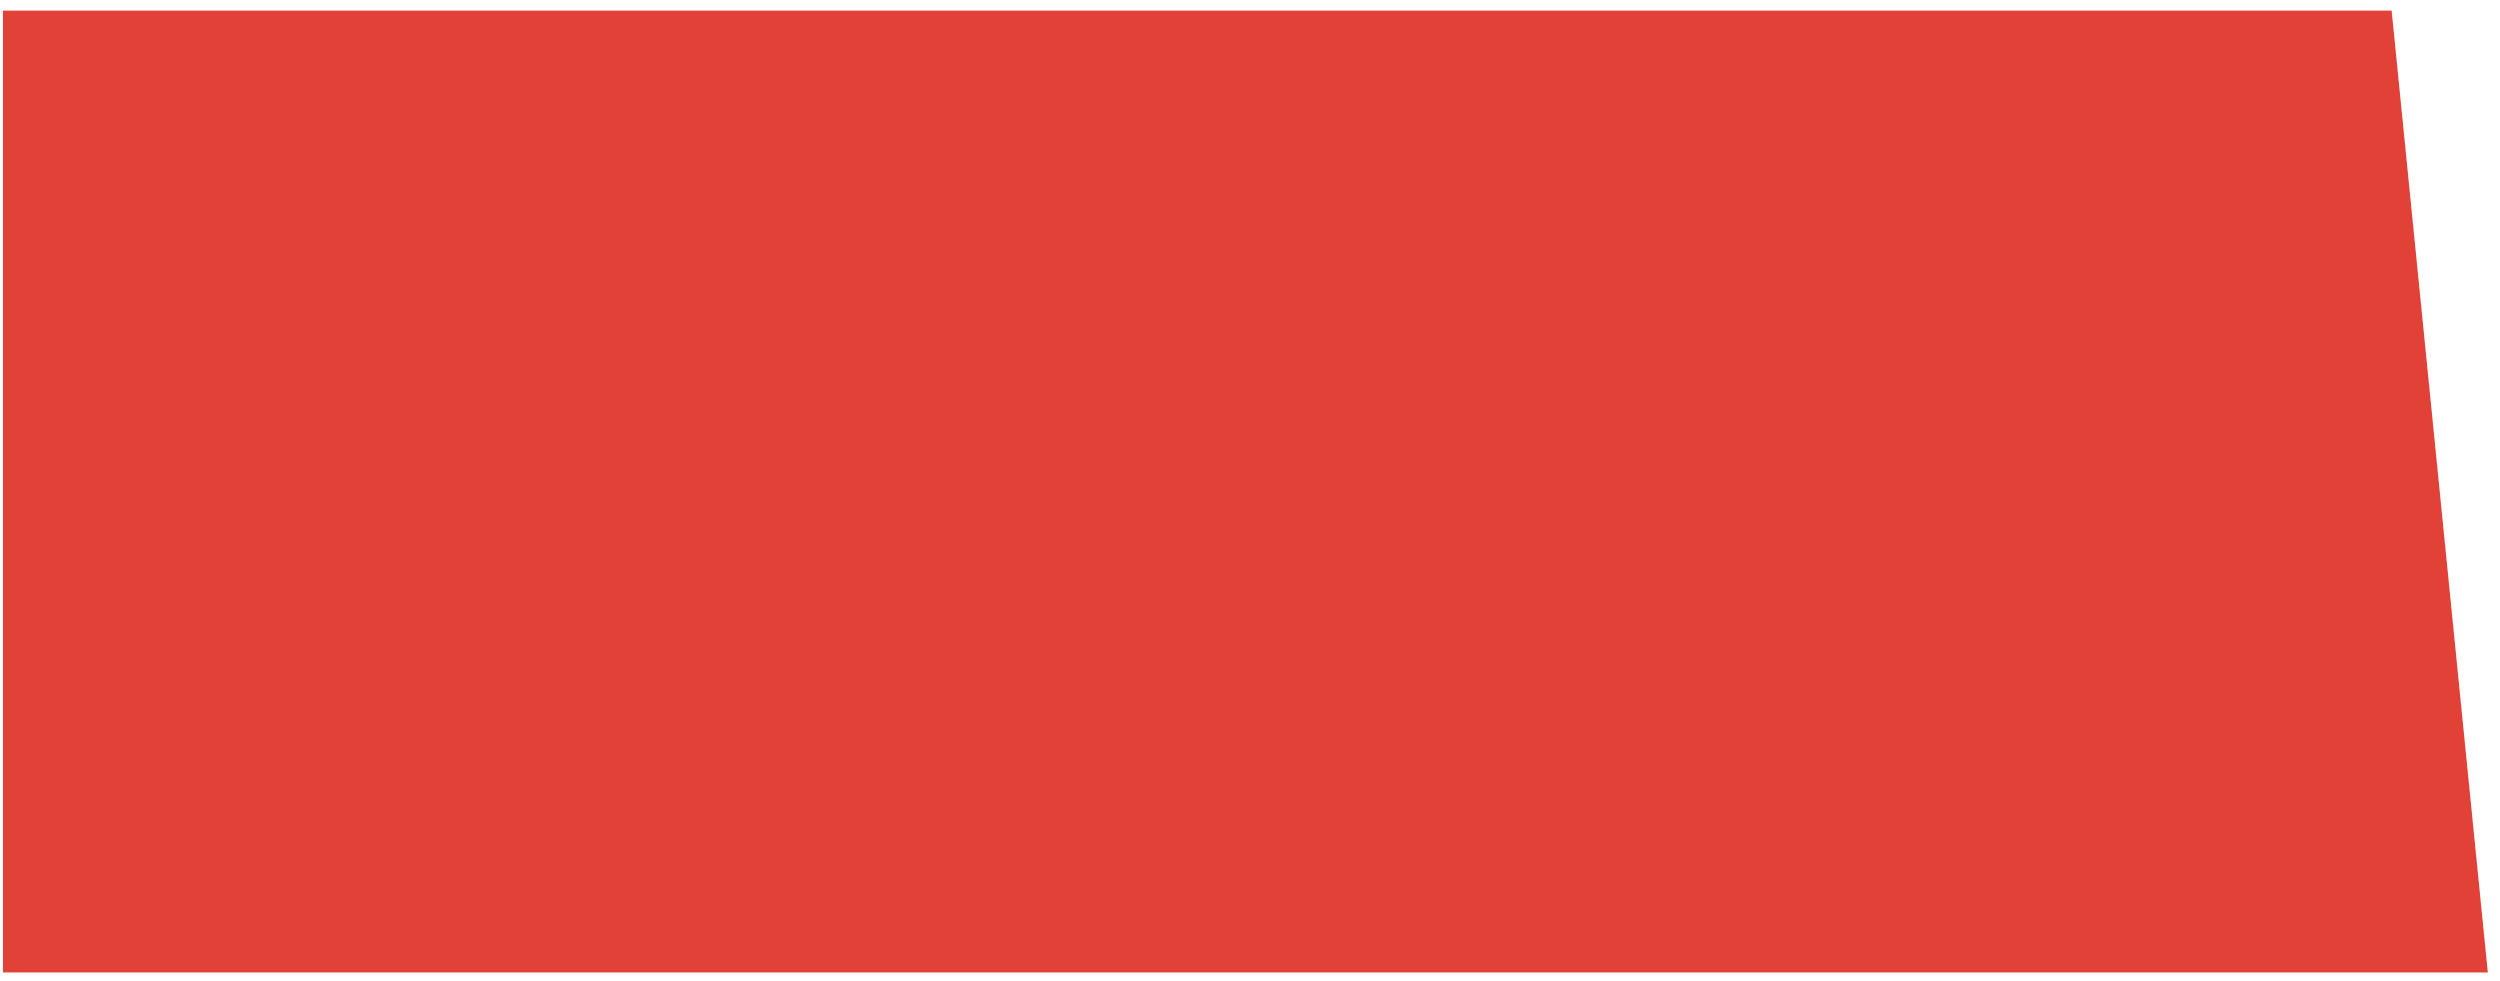
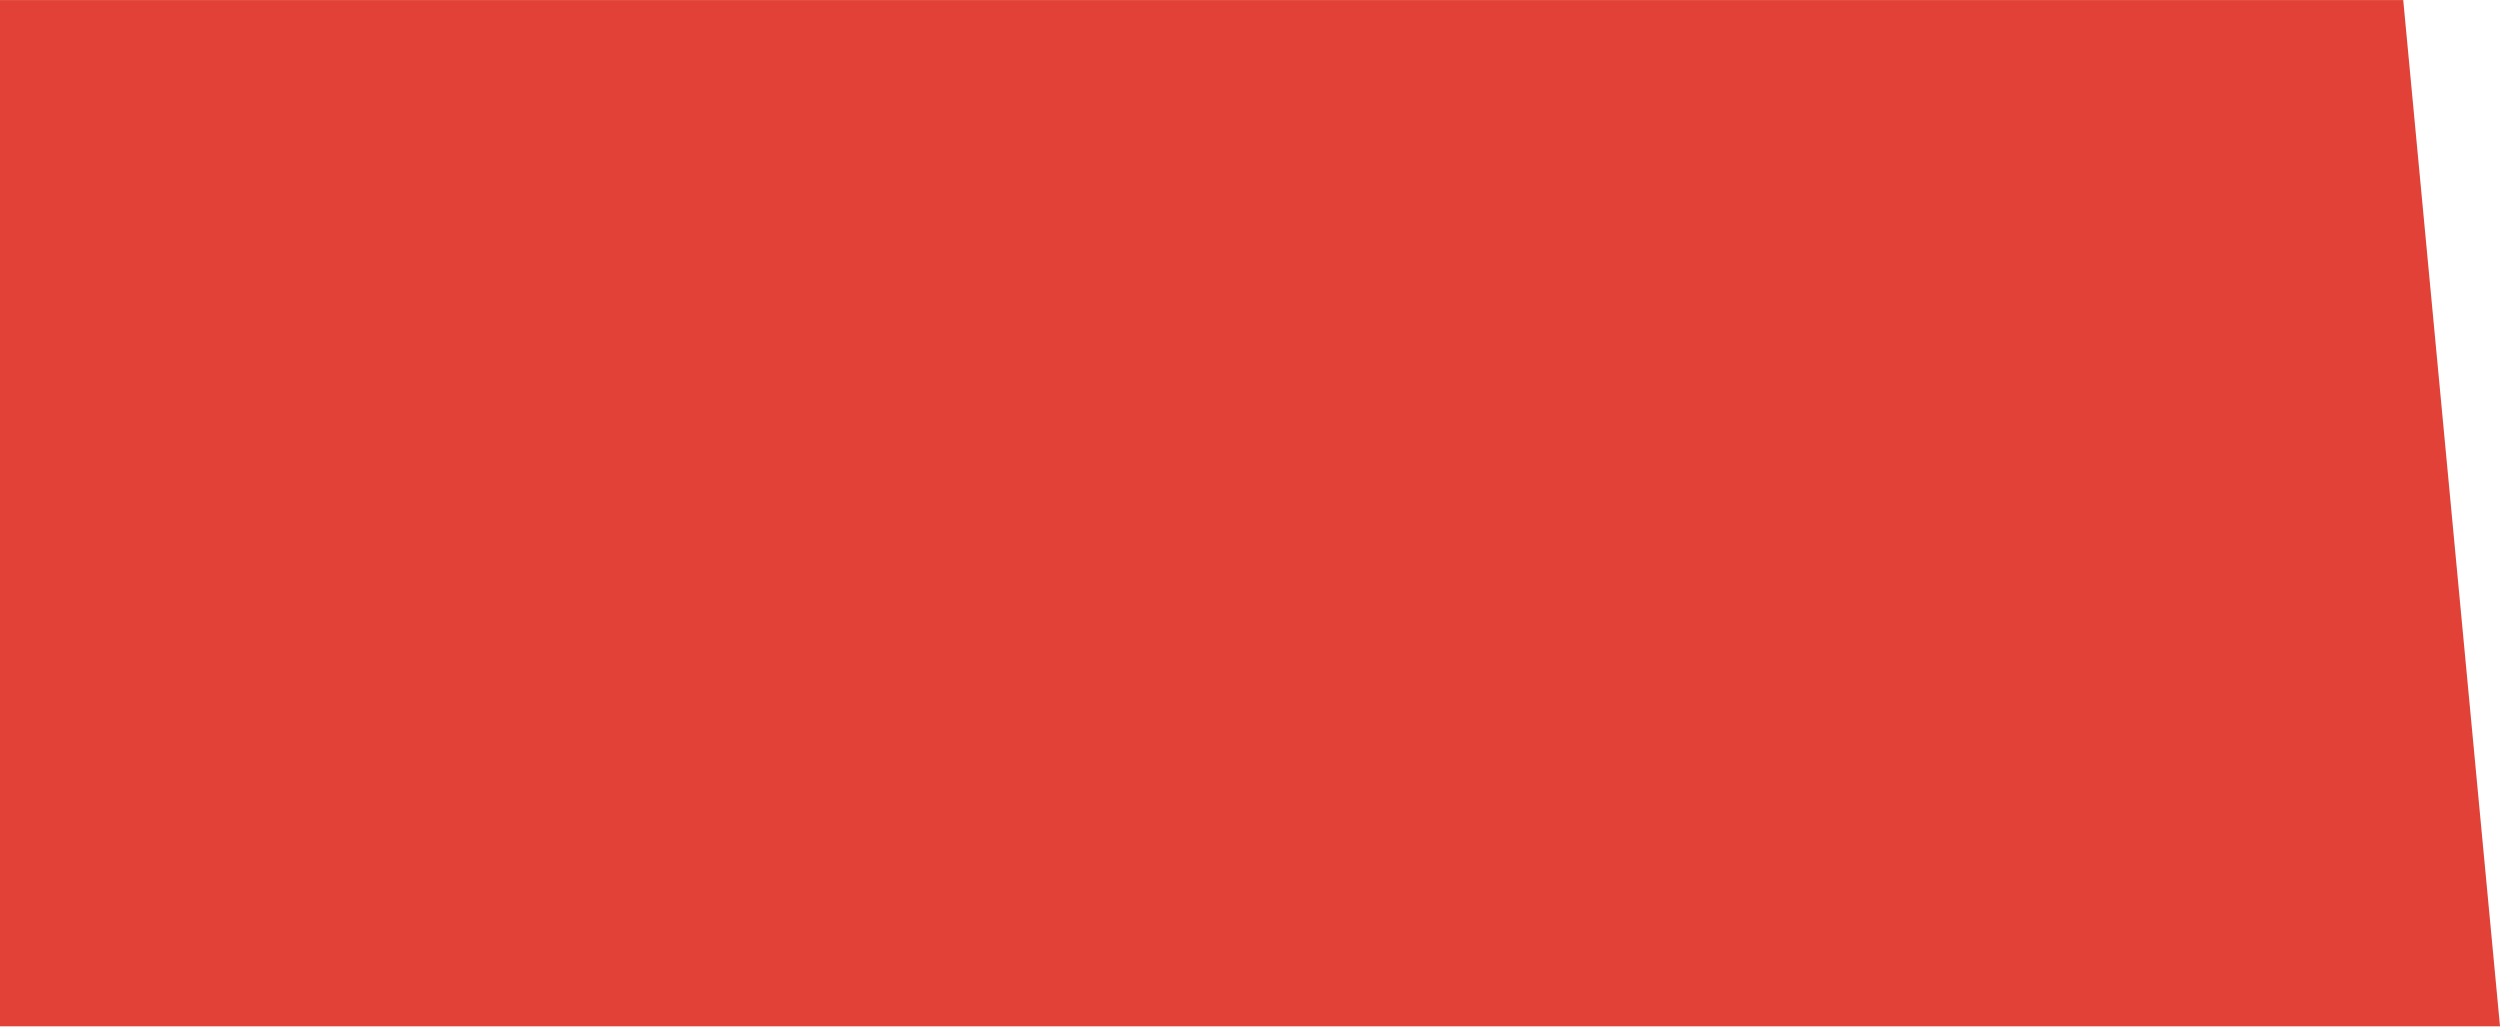
- <svg xmlns="http://www.w3.org/2000/svg" width="176" height="69" viewBox="0 0 176 69" fill="none">
-   <path d="M0.209 0.745H168.371L175.142 68.461H0.209V0.745Z" fill="#E14137" />
+ <svg xmlns="http://www.w3.org/2000/svg" xml:space="preserve" width="1.822in" height="0.748in" version="1.1" style="shape-rendering:geometricPrecision; text-rendering:geometricPrecision; image-rendering:optimizeQuality; fill-rule:evenodd; clip-rule:evenodd" viewBox="0 0 910.64 373.82">
+   <defs>
+     <style type="text/css">
+    
+     .fil0 {fill:#E14137;fill-rule:nonzero}
+    
+   </style>
+   </defs>
+   <g id="Layer_x0020_1">
+     <polygon id="nav-decoration-red2.svg" class="fil0" points="-0,0 875.39,0 910.64,373.82 -0,373.82 " />
+   </g>
</svg>
